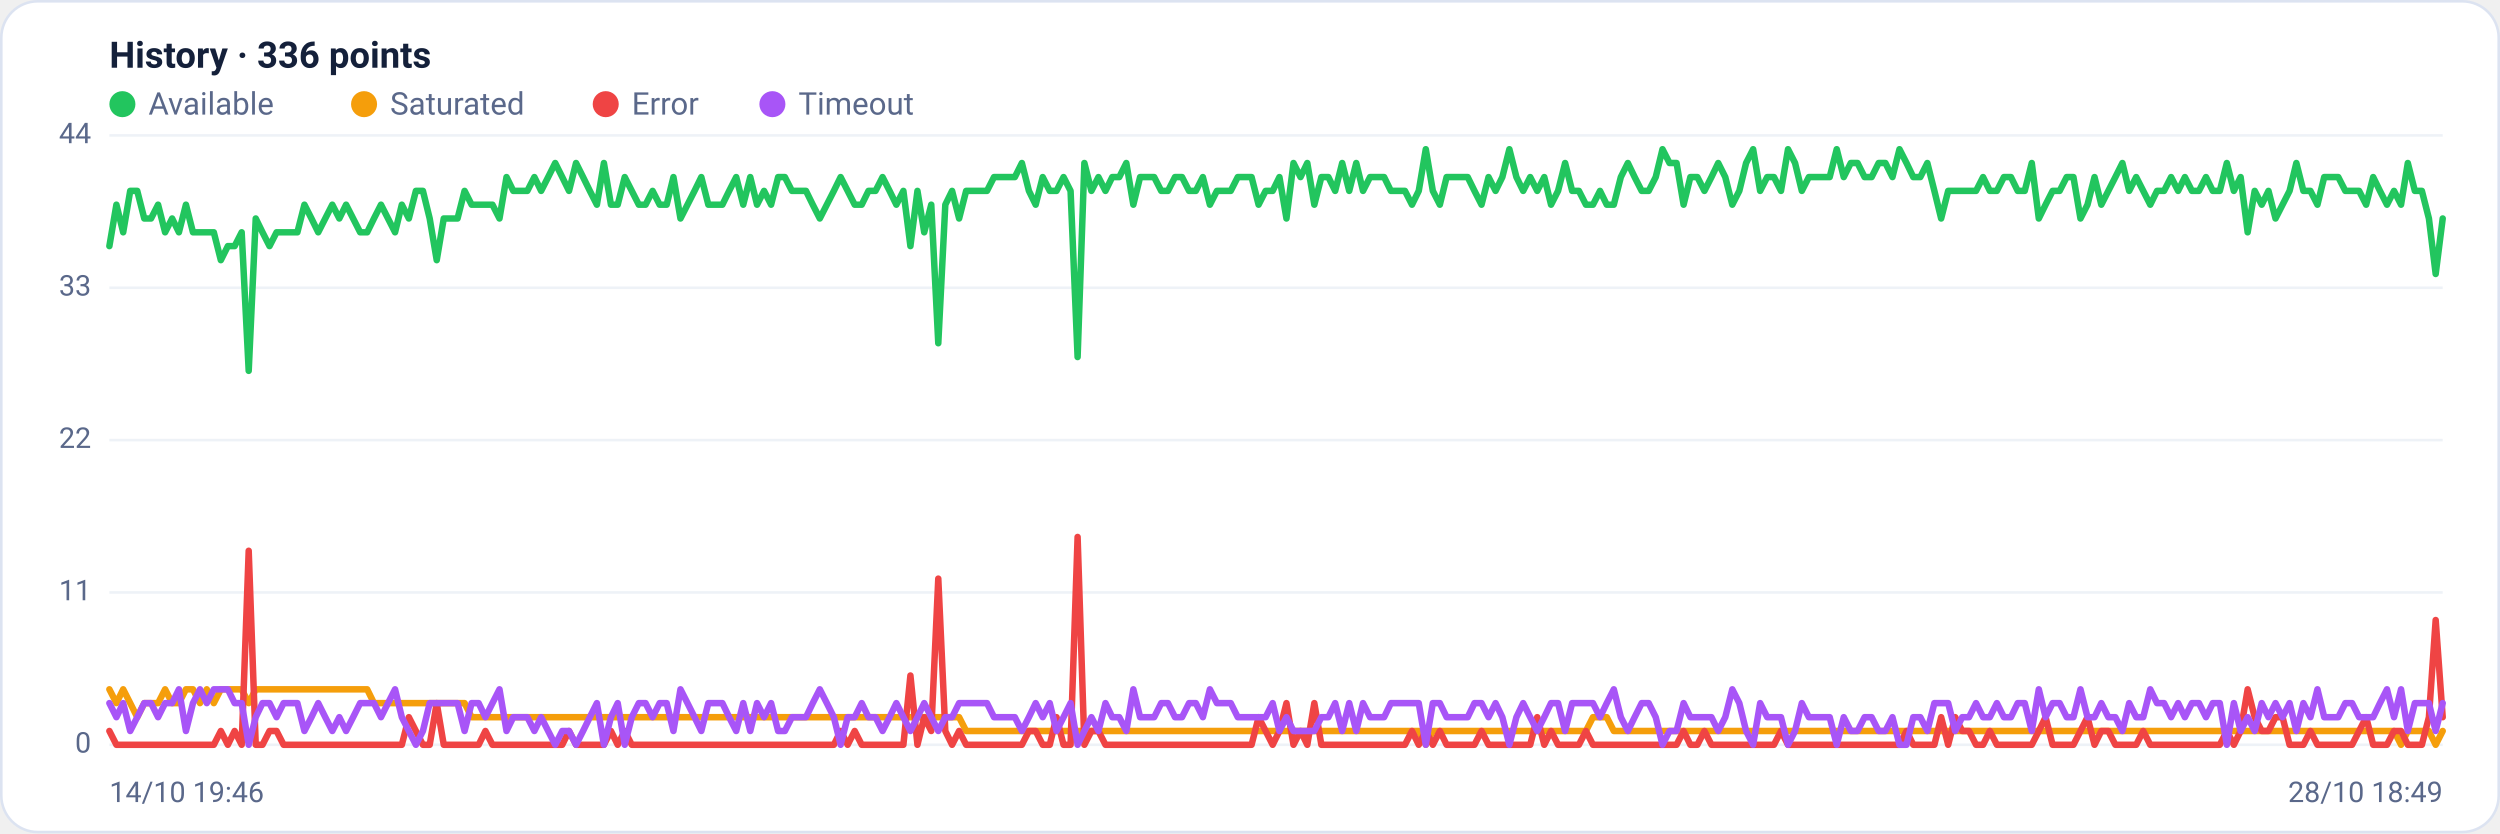
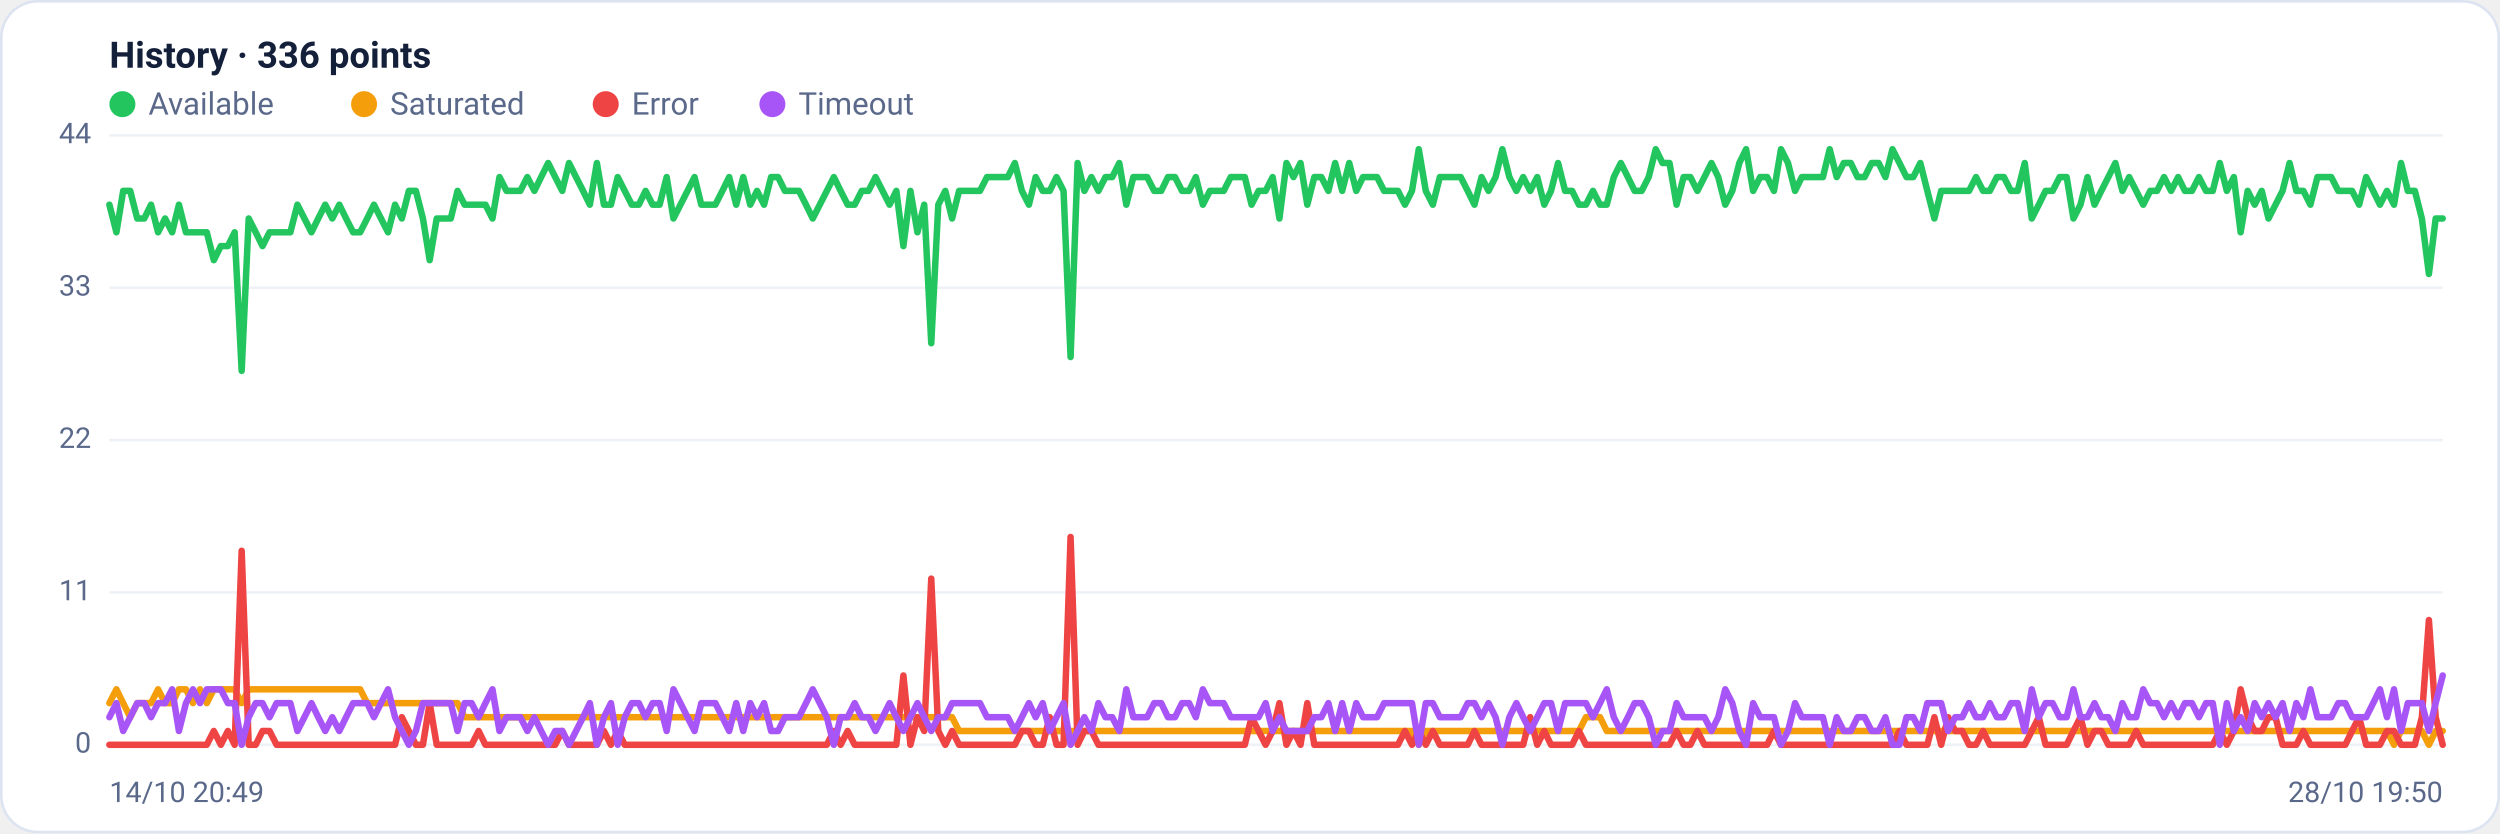
<svg xmlns="http://www.w3.org/2000/svg" viewBox="0 0 960 320" width="960" height="320" font-family="Segoe UI, system-ui, -apple-system, Roboto, Helvetica, Arial, sans-serif" role="img" aria-label="Availability history per region">
  <rect x="0.5" y="0.5" width="959" height="319" rx="14" fill="#ffffff" stroke="#dce3f1" />
  <text x="42" y="26" font-size="14" font-weight="600" fill="#14203a">History · 336 points</text>
  <circle cx="47" cy="40" r="5" fill="#22c55e" />
  <text x="57" y="44" font-size="12" fill="#5a688a">Available</text>
  <circle cx="139.8" cy="40" r="5" fill="#f59e0b" />
  <text x="149.8" y="44" font-size="12" fill="#5a688a">Saturated</text>
  <circle cx="232.6" cy="40" r="5" fill="#ef4444" />
  <text x="242.6" y="44" font-size="12" fill="#5a688a">Error</text>
  <circle cx="296.6" cy="40" r="5" fill="#a855f7" />
  <text x="306.6" y="44" font-size="12" fill="#5a688a">Timeout</text>
  <line x1="42" y1="286.0" x2="938" y2="286.0" stroke="#eef2f7" stroke-width="1" />
  <text x="35" y="289.0" text-anchor="end" font-size="11" fill="#5a688a">0</text>
  <line x1="42" y1="227.5" x2="938" y2="227.5" stroke="#eef2f7" stroke-width="1" />
  <text x="35" y="230.5" text-anchor="end" font-size="11" fill="#5a688a">11</text>
  <line x1="42" y1="169.0" x2="938" y2="169.0" stroke="#eef2f7" stroke-width="1" />
  <text x="35" y="172.0" text-anchor="end" font-size="11" fill="#5a688a">22</text>
  <line x1="42" y1="110.5" x2="938" y2="110.5" stroke="#eef2f7" stroke-width="1" />
  <text x="35" y="113.5" text-anchor="end" font-size="11" fill="#5a688a">33</text>
  <line x1="42" y1="52.0" x2="938" y2="52.0" stroke="#eef2f7" stroke-width="1" />
  <text x="35" y="55.0" text-anchor="end" font-size="11" fill="#5a688a">44</text>
-   <polyline fill="none" stroke="#22c55e" stroke-width="2.5" stroke-linejoin="round" stroke-linecap="round" points="42.0,94.5 44.7,78.6 47.3,89.2 50.0,73.3 52.7,73.3 55.4,83.9 58.0,83.9 60.7,78.6 63.4,89.2 66.1,83.9 68.7,89.2 71.4,78.6 74.1,89.2 76.8,89.2 79.4,89.2 82.1,89.2 84.8,99.9 87.5,94.5 90.1,94.5 92.8,89.2 95.5,142.4 98.2,83.9 100.8,89.2 103.5,94.5 106.2,89.2 108.9,89.2 111.5,89.2 114.2,89.2 116.9,78.6 119.6,83.9 122.2,89.2 124.9,83.9 127.6,78.6 130.3,83.9 132.9,78.6 135.6,83.9 138.3,89.2 141.0,89.2 143.6,83.9 146.3,78.6 149.0,83.9 151.7,89.2 154.3,78.6 157.0,83.9 159.7,73.3 162.4,73.3 165.0,83.9 167.7,99.9 170.4,83.9 173.1,83.9 175.7,83.9 178.4,73.3 181.1,78.6 183.8,78.6 186.4,78.6 189.1,78.6 191.8,83.9 194.5,68.0 197.1,73.3 199.8,73.3 202.5,73.3 205.2,68.0 207.8,73.3 210.5,68.0 213.2,62.6 215.9,68.0 218.5,73.3 221.2,62.6 223.9,68.0 226.5,73.3 229.2,78.6 231.9,62.6 234.6,78.6 237.2,78.6 239.9,68.0 242.6,73.3 245.3,78.6 247.9,78.6 250.6,73.3 253.3,78.6 256.0,78.6 258.6,68.0 261.3,83.9 264.0,78.6 266.7,73.3 269.3,68.0 272.0,78.6 274.7,78.6 277.4,78.6 280.0,73.3 282.7,68.0 285.4,78.6 288.1,68.0 290.7,78.6 293.4,73.3 296.1,78.6 298.8,68.0 301.4,68.0 304.1,73.3 306.8,73.3 309.5,73.3 312.1,78.6 314.8,83.9 317.5,78.6 320.2,73.3 322.8,68.0 325.5,73.3 328.2,78.6 330.9,78.6 333.5,73.3 336.2,73.3 338.9,68.0 341.6,73.3 344.2,78.6 346.9,73.3 349.6,94.5 352.3,73.3 354.9,89.2 357.6,78.6 360.3,131.8 363.0,78.6 365.6,73.3 368.3,83.9 371.0,73.3 373.7,73.3 376.3,73.3 379.0,73.3 381.7,68.0 384.4,68.0 387.0,68.0 389.7,68.0 392.4,62.6 395.1,73.3 397.7,78.6 400.4,68.0 403.1,73.3 405.7,73.3 408.4,68.0 411.1,73.3 413.8,137.1 416.4,62.6 419.1,73.3 421.8,68.0 424.5,73.3 427.1,68.0 429.8,68.0 432.5,62.6 435.2,78.6 437.8,68.0 440.5,68.0 443.2,68.0 445.9,73.3 448.5,73.3 451.2,68.0 453.9,68.0 456.6,73.3 459.2,73.3 461.9,68.0 464.6,78.6 467.3,73.3 469.9,73.3 472.6,73.3 475.3,68.0 478.0,68.0 480.6,68.0 483.3,78.6 486.0,73.3 488.7,73.3 491.3,68.0 494.0,83.9 496.7,62.6 499.4,68.0 502.0,62.6 504.7,78.6 507.4,68.0 510.1,68.0 512.7,73.3 515.4,62.6 518.1,73.3 520.8,62.6 523.4,73.3 526.1,68.0 528.8,68.0 531.5,68.0 534.1,73.3 536.8,73.3 539.5,73.3 542.2,78.6 544.8,73.3 547.5,57.3 550.2,73.3 552.9,78.6 555.5,68.0 558.2,68.0 560.9,68.0 563.6,68.0 566.2,73.3 568.9,78.6 571.6,68.0 574.3,73.3 576.9,68.0 579.6,57.3 582.3,68.0 584.9,73.3 587.6,68.0 590.3,73.3 593.0,68.0 595.6,78.6 598.3,73.3 601.0,62.6 603.7,73.3 606.3,73.3 609.0,78.6 611.7,78.6 614.4,73.3 617.0,78.6 619.7,78.6 622.4,68.0 625.1,62.6 627.7,68.0 630.4,73.3 633.1,73.3 635.8,68.0 638.4,57.3 641.1,62.6 643.8,62.6 646.5,78.6 649.1,68.0 651.8,68.0 654.5,73.3 657.2,68.0 659.8,62.6 662.5,68.0 665.2,78.6 667.9,73.3 670.5,62.6 673.2,57.3 675.9,73.3 678.6,68.0 681.2,68.0 683.9,73.3 686.6,57.3 689.3,62.6 691.9,73.3 694.6,68.0 697.3,68.0 700.0,68.0 702.6,68.0 705.3,57.3 708.0,68.0 710.7,62.6 713.3,62.6 716.0,68.0 718.7,68.0 721.4,62.6 724.0,62.6 726.7,68.0 729.4,57.3 732.1,62.6 734.7,68.0 737.4,68.0 740.1,62.6 742.8,73.3 745.4,83.9 748.1,73.3 750.8,73.3 753.5,73.3 756.1,73.3 758.8,73.3 761.5,68.0 764.1,73.3 766.8,73.3 769.5,68.0 772.2,68.0 774.8,73.3 777.5,73.3 780.2,62.6 782.9,83.9 785.5,78.6 788.2,73.3 790.9,73.3 793.6,68.0 796.2,68.0 798.9,83.9 801.6,78.6 804.3,68.0 806.9,78.6 809.6,73.3 812.3,68.0 815.0,62.6 817.6,73.3 820.3,68.0 823.0,73.3 825.7,78.6 828.3,73.3 831.0,73.3 833.7,68.0 836.4,73.3 839.0,68.0 841.7,73.3 844.4,73.3 847.1,68.0 849.7,73.3 852.4,73.3 855.1,62.6 857.8,73.3 860.4,68.0 863.1,89.2 865.8,73.3 868.5,78.6 871.1,73.3 873.8,83.9 876.5,78.6 879.2,73.3 881.8,62.6 884.5,73.3 887.2,73.3 889.9,78.6 892.5,68.0 895.2,68.0 897.9,68.0 900.6,73.3 903.2,73.3 905.9,73.3 908.6,78.6 911.3,68.0 913.9,73.3 916.6,78.6 919.3,73.3 922.0,78.6 924.6,62.6 927.3,73.3 930.0,73.3 932.7,83.9 935.3,105.2 938.0,83.9" />
-   <polyline fill="none" stroke="#f59e0b" stroke-width="2.5" stroke-linejoin="round" stroke-linecap="round" points="42.0,264.7 44.7,270.0 47.3,264.7 50.0,270.0 52.7,275.4 55.4,270.0 58.0,270.0 60.7,270.0 63.4,264.7 66.1,270.0 68.7,270.0 71.4,264.7 74.1,264.7 76.8,270.0 79.4,264.7 82.1,270.0 84.8,264.7 87.5,264.7 90.1,264.7 92.8,264.7 95.5,270.0 98.2,264.7 100.8,264.7 103.5,264.7 106.2,264.7 108.9,264.7 111.5,264.7 114.2,264.7 116.9,264.7 119.6,264.7 122.2,264.7 124.9,264.7 127.6,264.7 130.3,264.7 132.9,264.7 135.6,264.7 138.3,264.7 141.0,264.7 143.6,270.0 146.3,270.0 149.0,270.0 151.7,270.0 154.3,270.0 157.0,270.0 159.7,270.0 162.4,270.0 165.0,270.0 167.7,270.0 170.4,270.0 173.1,270.0 175.7,270.0 178.4,270.0 181.1,275.4 183.8,275.4 186.4,275.4 189.1,275.4 191.8,275.4 194.5,275.4 197.1,275.4 199.8,275.4 202.5,275.4 205.2,275.4 207.8,275.4 210.5,275.4 213.2,275.4 215.9,275.4 218.5,275.4 221.2,275.4 223.9,275.4 226.5,275.4 229.2,275.4 231.9,275.4 234.6,275.4 237.2,275.4 239.9,275.4 242.6,275.4 245.3,275.4 247.9,275.4 250.6,275.4 253.3,275.4 256.0,275.4 258.6,275.4 261.3,275.4 264.0,275.4 266.7,275.4 269.3,275.4 272.0,275.4 274.7,275.4 277.4,275.4 280.0,275.4 282.7,275.4 285.4,275.4 288.1,275.4 290.7,275.4 293.4,275.4 296.1,275.4 298.8,275.4 301.4,275.4 304.1,275.4 306.8,275.4 309.5,275.4 312.1,275.4 314.8,275.4 317.5,275.4 320.2,275.4 322.8,275.4 325.5,275.4 328.2,275.4 330.9,275.4 333.5,275.4 336.2,275.4 338.9,275.4 341.6,275.4 344.2,275.4 346.9,275.4 349.6,275.4 352.3,275.4 354.9,275.4 357.6,275.4 360.3,275.4 363.0,275.4 365.6,275.4 368.3,275.4 371.0,280.7 373.7,280.7 376.3,280.7 379.0,280.7 381.7,280.7 384.4,280.7 387.0,280.7 389.7,280.7 392.4,280.7 395.1,280.7 397.7,280.7 400.4,280.7 403.1,280.7 405.7,280.7 408.4,280.7 411.1,280.7 413.8,280.7 416.4,280.7 419.1,280.7 421.8,280.7 424.5,280.7 427.1,280.7 429.8,280.7 432.5,280.7 435.2,280.7 437.8,280.7 440.5,280.7 443.2,280.7 445.9,280.7 448.5,280.7 451.2,280.7 453.9,280.7 456.6,280.7 459.2,280.7 461.9,280.7 464.6,280.7 467.3,280.7 469.9,280.7 472.6,280.7 475.3,280.7 478.0,280.7 480.6,280.7 483.3,280.7 486.0,280.7 488.7,280.7 491.3,280.7 494.0,280.7 496.7,280.7 499.4,280.7 502.0,280.7 504.7,280.7 507.4,280.7 510.1,280.7 512.7,280.7 515.4,280.7 518.1,280.7 520.8,280.7 523.4,280.7 526.1,280.7 528.8,280.7 531.5,280.7 534.1,280.7 536.8,280.7 539.5,280.7 542.2,280.7 544.8,280.7 547.5,286.0 550.2,280.7 552.9,280.7 555.5,280.7 558.2,280.7 560.9,280.7 563.6,280.7 566.2,280.7 568.9,280.7 571.6,280.7 574.3,280.7 576.9,280.7 579.6,280.7 582.3,280.7 584.9,280.7 587.6,280.7 590.3,280.7 593.0,280.7 595.6,280.7 598.3,280.7 601.0,280.7 603.7,280.7 606.3,280.7 609.0,280.7 611.7,275.4 614.4,275.4 617.0,275.4 619.7,280.7 622.4,280.7 625.1,280.7 627.7,280.7 630.4,280.7 633.1,280.7 635.8,280.7 638.4,280.7 641.1,280.7 643.8,280.7 646.5,280.7 649.1,280.7 651.8,280.7 654.5,280.7 657.2,280.7 659.8,280.7 662.5,280.7 665.2,280.7 667.9,280.7 670.5,280.7 673.2,280.7 675.9,280.7 678.6,280.7 681.2,280.7 683.9,280.7 686.6,280.7 689.3,280.7 691.9,280.7 694.6,280.7 697.3,280.7 700.0,280.7 702.6,280.7 705.3,280.7 708.0,280.7 710.7,280.7 713.3,280.7 716.0,280.7 718.7,280.7 721.4,280.7 724.0,280.7 726.7,280.7 729.4,280.7 732.1,280.7 734.7,280.7 737.4,280.7 740.1,280.7 742.8,280.7 745.4,280.7 748.1,280.7 750.8,280.7 753.5,280.7 756.1,280.7 758.8,280.7 761.5,280.7 764.1,280.7 766.8,280.7 769.5,280.7 772.2,280.7 774.8,280.7 777.5,280.7 780.2,280.7 782.9,280.7 785.5,280.7 788.2,280.7 790.9,280.7 793.6,280.7 796.2,280.7 798.9,280.7 801.6,280.7 804.3,280.7 806.9,280.7 809.6,280.7 812.3,280.7 815.0,280.7 817.6,280.7 820.3,280.7 823.0,280.7 825.7,280.7 828.3,280.7 831.0,280.7 833.7,280.7 836.4,280.7 839.0,280.7 841.7,280.7 844.4,280.7 847.1,280.7 849.7,280.7 852.4,280.7 855.1,280.7 857.8,280.7 860.4,280.7 863.1,280.7 865.8,280.7 868.5,280.7 871.1,280.7 873.8,280.7 876.5,280.7 879.2,280.7 881.8,280.7 884.5,280.7 887.2,280.7 889.9,280.7 892.5,280.7 895.2,280.7 897.9,280.7 900.6,280.7 903.2,280.7 905.9,280.7 908.6,280.7 911.3,280.7 913.9,280.7 916.6,280.7 919.3,280.7 922.0,286.0 924.6,280.7 927.3,280.7 930.0,280.7 932.7,280.7 935.3,286.0 938.0,280.7" />
-   <polyline fill="none" stroke="#ef4444" stroke-width="2.5" stroke-linejoin="round" stroke-linecap="round" points="42.0,280.7 44.7,286.0 47.3,286.0 50.0,286.0 52.7,286.0 55.4,286.0 58.0,286.0 60.7,286.0 63.4,286.0 66.1,286.0 68.7,286.0 71.4,286.0 74.1,286.0 76.8,286.0 79.4,286.0 82.1,286.0 84.8,280.7 87.5,286.0 90.1,280.7 92.8,286.0 95.5,211.5 98.2,286.0 100.8,286.0 103.5,280.7 106.2,280.7 108.9,286.0 111.5,286.0 114.2,286.0 116.9,286.0 119.6,286.0 122.2,286.0 124.9,286.0 127.6,286.0 130.3,286.0 132.9,286.0 135.6,286.0 138.3,286.0 141.0,286.0 143.6,286.0 146.3,286.0 149.0,286.0 151.7,286.0 154.3,286.0 157.0,275.4 159.7,280.7 162.4,286.0 165.0,286.0 167.7,270.0 170.4,286.0 173.1,286.0 175.7,286.0 178.4,286.0 181.1,286.0 183.8,286.0 186.4,280.7 189.1,286.0 191.8,286.0 194.5,286.0 197.1,286.0 199.8,286.0 202.5,286.0 205.2,286.0 207.8,286.0 210.5,286.0 213.2,286.0 215.9,286.0 218.5,280.7 221.2,286.0 223.9,286.0 226.5,286.0 229.2,286.0 231.9,286.0 234.6,280.7 237.2,286.0 239.9,280.7 242.6,286.0 245.3,286.0 247.9,286.0 250.6,286.0 253.3,286.0 256.0,286.0 258.6,286.0 261.3,286.0 264.0,286.0 266.7,286.0 269.3,286.0 272.0,286.0 274.7,286.0 277.4,286.0 280.0,286.0 282.7,286.0 285.4,286.0 288.1,286.0 290.7,286.0 293.4,286.0 296.1,286.0 298.8,286.0 301.4,286.0 304.1,286.0 306.8,286.0 309.5,286.0 312.1,286.0 314.8,286.0 317.5,286.0 320.2,286.0 322.8,280.7 325.5,286.0 328.2,280.7 330.9,286.0 333.5,286.0 336.2,286.0 338.9,286.0 341.6,286.0 344.2,286.0 346.9,286.0 349.6,259.4 352.3,286.0 354.9,275.4 357.6,280.7 360.3,222.2 363.0,280.7 365.6,286.0 368.3,280.7 371.0,286.0 373.7,286.0 376.3,286.0 379.0,286.0 381.7,286.0 384.4,286.0 387.0,286.0 389.7,286.0 392.4,286.0 395.1,280.7 397.7,280.7 400.4,286.0 403.1,286.0 405.7,275.4 408.4,286.0 411.1,286.0 413.8,206.2 416.4,286.0 419.1,280.7 421.8,280.7 424.5,286.0 427.1,286.0 429.8,286.0 432.5,286.0 435.2,286.0 437.8,286.0 440.5,286.0 443.2,286.0 445.9,286.0 448.5,286.0 451.2,286.0 453.9,286.0 456.6,286.0 459.2,286.0 461.9,286.0 464.6,286.0 467.3,286.0 469.9,286.0 472.6,286.0 475.3,286.0 478.0,286.0 480.6,286.0 483.3,275.4 486.0,280.7 488.7,286.0 491.3,280.7 494.0,270.0 496.7,286.0 499.4,280.7 502.0,286.0 504.7,270.0 507.4,286.0 510.1,286.0 512.7,286.0 515.4,286.0 518.1,286.0 520.8,286.0 523.4,286.0 526.1,286.0 528.8,286.0 531.5,286.0 534.1,286.0 536.8,286.0 539.5,286.0 542.2,280.7 544.8,286.0 547.5,280.7 550.2,286.0 552.9,280.7 555.5,286.0 558.2,286.0 560.9,286.0 563.6,286.0 566.2,286.0 568.9,280.7 571.6,286.0 574.3,286.0 576.9,286.0 579.6,286.0 582.3,286.0 584.9,286.0 587.6,286.0 590.3,275.4 593.0,286.0 595.6,280.7 598.3,286.0 601.0,286.0 603.7,286.0 606.3,286.0 609.0,280.7 611.7,286.0 614.4,286.0 617.0,286.0 619.7,286.0 622.4,286.0 625.1,286.0 627.7,286.0 630.4,286.0 633.1,286.0 635.8,286.0 638.4,286.0 641.1,286.0 643.8,286.0 646.5,280.7 649.1,286.0 651.8,286.0 654.5,280.7 657.2,286.0 659.8,286.0 662.5,286.0 665.2,286.0 667.9,286.0 670.5,286.0 673.2,286.0 675.9,286.0 678.6,286.0 681.2,286.0 683.9,280.7 686.6,286.0 689.3,286.0 691.9,286.0 694.6,286.0 697.3,286.0 700.0,286.0 702.6,286.0 705.3,286.0 708.0,286.0 710.7,286.0 713.3,286.0 716.0,286.0 718.7,286.0 721.4,286.0 724.0,286.0 726.7,286.0 729.4,286.0 732.1,280.7 734.7,286.0 737.4,286.0 740.1,286.0 742.8,286.0 745.4,275.4 748.1,286.0 750.8,275.4 753.5,280.7 756.1,280.7 758.8,286.0 761.5,286.0 764.1,280.7 766.8,286.0 769.5,286.0 772.2,286.0 774.8,286.0 777.5,286.0 780.2,286.0 782.9,280.7 785.5,275.4 788.2,286.0 790.9,286.0 793.6,286.0 796.2,286.0 798.9,280.7 801.6,275.4 804.3,286.0 806.9,280.7 809.6,280.7 812.3,286.0 815.0,286.0 817.6,286.0 820.3,286.0 823.0,280.7 825.7,286.0 828.3,286.0 831.0,286.0 833.7,286.0 836.4,286.0 839.0,286.0 841.7,286.0 844.4,286.0 847.1,286.0 849.7,286.0 852.4,286.0 855.1,280.7 857.8,286.0 860.4,280.7 863.1,264.7 865.8,275.4 868.5,280.7 871.1,280.7 873.8,275.4 876.5,275.4 879.2,286.0 881.8,286.0 884.5,286.0 887.2,280.7 889.9,286.0 892.5,286.0 895.2,286.0 897.9,286.0 900.6,286.0 903.2,286.0 905.9,280.7 908.6,275.4 911.3,286.0 913.9,286.0 916.6,286.0 919.3,280.7 922.0,280.7 924.6,286.0 927.3,286.0 930.0,286.0 932.7,275.4 935.3,238.1 938.0,275.4" />
-   <polyline fill="none" stroke="#a855f7" stroke-width="2.5" stroke-linejoin="round" stroke-linecap="round" points="42.0,270.0 44.7,275.4 47.3,270.0 50.0,280.7 52.7,275.4 55.4,270.0 58.0,270.0 60.7,275.4 63.4,270.0 66.1,270.0 68.7,264.7 71.4,280.7 74.1,270.0 76.8,264.7 79.4,270.0 82.1,264.7 84.8,264.7 87.5,264.7 90.1,270.0 92.8,270.0 95.5,286.0 98.2,275.4 100.8,270.0 103.5,270.0 106.2,275.4 108.9,270.0 111.5,270.0 114.2,270.0 116.9,280.7 119.6,275.4 122.2,270.0 124.9,275.4 127.6,280.7 130.3,275.4 132.9,280.7 135.6,275.4 138.3,270.0 141.0,270.0 143.6,270.0 146.3,275.4 149.0,270.0 151.7,264.7 154.3,275.4 157.0,280.7 159.7,286.0 162.4,280.7 165.0,270.0 167.7,270.0 170.4,270.0 173.1,270.0 175.7,270.0 178.4,280.7 181.1,270.0 183.8,270.0 186.4,275.4 189.1,270.0 191.8,264.7 194.5,280.7 197.1,275.4 199.8,275.4 202.5,275.4 205.2,280.7 207.8,275.4 210.5,280.7 213.2,286.0 215.9,280.7 218.5,280.7 221.2,286.0 223.9,280.7 226.5,275.4 229.2,270.0 231.9,286.0 234.6,275.4 237.2,270.0 239.9,286.0 242.6,275.4 245.3,270.0 247.9,270.0 250.6,275.4 253.3,270.0 256.0,270.0 258.6,280.7 261.3,264.7 264.0,270.0 266.7,275.4 269.3,280.7 272.0,270.0 274.7,270.0 277.4,270.0 280.0,275.4 282.7,280.7 285.4,270.0 288.1,280.7 290.7,270.0 293.4,275.4 296.1,270.0 298.8,280.7 301.4,280.7 304.1,275.4 306.8,275.4 309.5,275.4 312.1,270.0 314.8,264.7 317.5,270.0 320.2,275.4 322.8,286.0 325.5,275.4 328.2,275.4 330.9,270.0 333.5,275.4 336.2,275.4 338.9,280.7 341.6,275.4 344.2,270.0 346.9,275.4 349.6,280.7 352.3,275.4 354.9,270.0 357.6,275.4 360.3,280.7 363.0,275.4 365.6,275.4 368.3,270.0 371.0,270.0 373.7,270.0 376.3,270.0 379.0,270.0 381.7,275.4 384.4,275.4 387.0,275.4 389.7,275.4 392.4,280.7 395.1,275.4 397.7,270.0 400.4,275.4 403.1,270.0 405.7,280.7 408.4,275.4 411.1,270.0 413.8,286.0 416.4,280.7 419.1,275.4 421.8,280.7 424.5,270.0 427.1,275.4 429.8,275.4 432.5,280.7 435.2,264.7 437.8,275.4 440.5,275.4 443.2,275.4 445.9,270.0 448.5,270.0 451.2,275.4 453.9,275.4 456.6,270.0 459.2,270.0 461.9,275.4 464.6,264.7 467.3,270.0 469.9,270.0 472.6,270.0 475.3,275.4 478.0,275.4 480.6,275.4 483.3,275.4 486.0,275.4 488.7,270.0 491.3,280.7 494.0,275.4 496.7,280.7 499.4,280.7 502.0,280.7 504.7,280.7 507.4,275.4 510.1,275.4 512.7,270.0 515.4,280.7 518.1,270.0 520.8,280.7 523.4,270.0 526.1,275.4 528.8,275.4 531.5,275.4 534.1,270.0 536.8,270.0 539.5,270.0 542.2,270.0 544.8,270.0 547.5,286.0 550.2,270.0 552.9,270.0 555.5,275.4 558.2,275.4 560.9,275.4 563.6,275.4 566.2,270.0 568.9,270.0 571.6,275.4 574.3,270.0 576.9,275.4 579.6,286.0 582.3,275.4 584.9,270.0 587.6,275.4 590.3,280.7 593.0,275.4 595.6,270.0 598.3,270.0 601.0,280.7 603.7,270.0 606.3,270.0 609.0,270.0 611.7,270.0 614.4,275.4 617.0,270.0 619.7,264.7 622.4,275.4 625.1,280.7 627.7,275.4 630.4,270.0 633.1,270.0 635.8,275.4 638.4,286.0 641.1,280.7 643.8,280.7 646.5,270.0 649.1,275.4 651.8,275.4 654.5,275.4 657.2,275.4 659.8,280.7 662.5,275.4 665.2,264.7 667.9,270.0 670.5,280.7 673.2,286.0 675.9,270.0 678.6,275.4 681.2,275.4 683.9,275.4 686.6,286.0 689.3,280.7 691.9,270.0 694.6,275.4 697.3,275.4 700.0,275.4 702.6,275.4 705.3,286.0 708.0,275.4 710.7,280.7 713.3,280.7 716.0,275.4 718.7,275.4 721.4,280.7 724.0,280.7 726.7,275.4 729.4,286.0 732.1,286.0 734.7,275.4 737.4,275.4 740.1,280.7 742.8,270.0 745.4,270.0 748.1,270.0 750.8,280.7 753.5,275.4 756.1,275.4 758.8,270.0 761.5,275.4 764.1,275.4 766.8,270.0 769.5,275.4 772.2,275.4 774.8,270.0 777.5,270.0 780.2,280.7 782.9,264.7 785.5,275.4 788.2,270.0 790.9,270.0 793.6,275.4 796.2,275.4 798.9,264.7 801.6,275.4 804.3,275.4 806.9,270.0 809.6,275.4 812.3,275.4 815.0,280.7 817.6,270.0 820.3,275.4 823.0,275.4 825.7,264.7 828.3,270.0 831.0,270.0 833.7,275.4 836.4,270.0 839.0,275.4 841.7,270.0 844.4,270.0 847.1,275.4 849.7,270.0 852.4,270.0 855.1,286.0 857.8,270.0 860.4,280.7 863.1,275.4 865.8,280.7 868.5,270.0 871.1,275.4 873.8,270.0 876.5,275.4 879.2,270.0 881.8,280.7 884.5,270.0 887.2,275.4 889.9,264.7 892.5,275.4 895.2,275.4 897.9,275.4 900.6,270.0 903.2,270.0 905.9,275.4 908.6,275.4 911.3,275.4 913.9,270.0 916.6,264.7 919.3,275.4 922.0,264.7 924.6,280.7 927.3,270.0 930.0,270.0 932.7,270.0 935.3,280.7 938.0,270.0" />
-   <text x="42" y="308" font-size="11" fill="#5a688a">14/10 19:46</text>
-   <text x="938" y="308" text-anchor="end" font-size="11" fill="#5a688a">28/10 18:49</text>
+   <polyline fill="none" stroke="#22c55e" stroke-width="2.5" stroke-linejoin="round" stroke-linecap="round" points="42.0,78.6 44.7,89.2 47.3,73.3 50.0,73.3 52.7,83.9 55.4,83.9 58.0,78.6 60.7,89.2 63.4,83.9 66.1,89.2 68.7,78.6 71.4,89.2 74.1,89.2 76.8,89.2 79.4,89.2 82.1,99.9 84.8,94.5 87.5,94.5 90.1,89.2 92.8,142.4 95.5,83.9 98.2,89.2 100.8,94.5 103.5,89.2 106.2,89.2 108.9,89.2 111.5,89.2 114.2,78.6 116.9,83.9 119.6,89.2 122.2,83.9 124.9,78.6 127.6,83.9 130.3,78.6 132.9,83.9 135.6,89.2 138.3,89.2 141.0,83.9 143.6,78.6 146.3,83.9 149.0,89.2 151.7,78.6 154.3,83.9 157.0,73.3 159.7,73.3 162.4,83.9 165.0,99.9 167.7,83.9 170.4,83.9 173.1,83.9 175.7,73.3 178.4,78.6 181.1,78.6 183.8,78.6 186.4,78.6 189.1,83.9 191.8,68.0 194.5,73.3 197.1,73.3 199.8,73.3 202.5,68.0 205.2,73.3 207.8,68.0 210.5,62.6 213.2,68.0 215.9,73.3 218.5,62.6 221.2,68.0 223.9,73.3 226.5,78.6 229.2,62.6 231.9,78.6 234.6,78.6 237.2,68.0 239.9,73.3 242.6,78.6 245.3,78.6 247.9,73.3 250.6,78.6 253.3,78.6 256.0,68.0 258.6,83.9 261.3,78.6 264.0,73.3 266.7,68.0 269.3,78.6 272.0,78.6 274.7,78.6 277.4,73.3 280.0,68.0 282.7,78.6 285.4,68.0 288.1,78.6 290.7,73.3 293.4,78.6 296.1,68.0 298.8,68.0 301.4,73.3 304.1,73.3 306.8,73.3 309.5,78.6 312.1,83.9 314.8,78.6 317.5,73.3 320.2,68.0 322.8,73.3 325.5,78.6 328.2,78.6 330.9,73.3 333.5,73.3 336.2,68.0 338.9,73.3 341.6,78.6 344.2,73.3 346.9,94.5 349.6,73.3 352.3,89.2 354.9,78.6 357.6,131.8 360.3,78.6 363.0,73.3 365.6,83.9 368.3,73.3 371.0,73.3 373.7,73.3 376.3,73.3 379.0,68.0 381.7,68.0 384.4,68.0 387.0,68.0 389.7,62.6 392.4,73.3 395.1,78.6 397.7,68.0 400.4,73.3 403.1,73.3 405.7,68.0 408.4,73.3 411.1,137.1 413.8,62.6 416.4,73.3 419.1,68.0 421.8,73.3 424.5,68.0 427.1,68.0 429.8,62.6 432.5,78.6 435.2,68.0 437.8,68.0 440.5,68.0 443.2,73.3 445.9,73.3 448.5,68.0 451.2,68.0 453.9,73.3 456.6,73.3 459.2,68.0 461.9,78.6 464.6,73.3 467.3,73.3 469.9,73.3 472.6,68.0 475.3,68.0 478.0,68.0 480.6,78.6 483.3,73.3 486.0,73.3 488.7,68.0 491.3,83.9 494.0,62.6 496.7,68.0 499.4,62.6 502.0,78.6 504.7,68.0 507.4,68.0 510.1,73.3 512.7,62.6 515.4,73.3 518.1,62.6 520.8,73.3 523.4,68.0 526.1,68.0 528.8,68.0 531.5,73.3 534.1,73.3 536.8,73.3 539.5,78.6 542.2,73.3 544.8,57.3 547.5,73.3 550.2,78.6 552.9,68.0 555.5,68.0 558.2,68.0 560.9,68.0 563.6,73.3 566.2,78.6 568.9,68.0 571.6,73.3 574.3,68.0 576.9,57.3 579.6,68.0 582.3,73.3 584.9,68.0 587.6,73.3 590.3,68.0 593.0,78.6 595.6,73.3 598.3,62.6 601.0,73.3 603.7,73.3 606.3,78.6 609.0,78.6 611.7,73.3 614.4,78.6 617.0,78.6 619.7,68.0 622.4,62.6 625.1,68.0 627.7,73.3 630.4,73.3 633.1,68.0 635.8,57.3 638.4,62.6 641.1,62.6 643.8,78.6 646.5,68.0 649.1,68.0 651.8,73.3 654.5,68.0 657.2,62.6 659.8,68.0 662.5,78.6 665.2,73.3 667.9,62.6 670.5,57.3 673.2,73.3 675.9,68.0 678.6,68.0 681.2,73.3 683.9,57.3 686.6,62.6 689.3,73.3 691.9,68.0 694.6,68.0 697.3,68.0 700.0,68.0 702.6,57.3 705.3,68.0 708.0,62.6 710.7,62.6 713.3,68.0 716.0,68.0 718.7,62.6 721.4,62.6 724.0,68.0 726.7,57.3 729.4,62.6 732.1,68.0 734.7,68.0 737.4,62.6 740.1,73.3 742.8,83.9 745.4,73.3 748.1,73.3 750.8,73.3 753.5,73.3 756.1,73.3 758.8,68.0 761.5,73.3 764.1,73.3 766.8,68.0 769.5,68.0 772.2,73.3 774.8,73.3 777.5,62.6 780.2,83.9 782.9,78.6 785.5,73.3 788.2,73.3 790.9,68.0 793.6,68.0 796.2,83.9 798.9,78.6 801.6,68.0 804.3,78.6 806.9,73.3 809.6,68.0 812.3,62.6 815.0,73.3 817.6,68.0 820.3,73.3 823.0,78.6 825.7,73.3 828.3,73.3 831.0,68.0 833.7,73.3 836.4,68.0 839.0,73.3 841.7,73.3 844.4,68.0 847.1,73.3 849.7,73.3 852.4,62.6 855.1,73.3 857.8,68.0 860.4,89.2 863.1,73.3 865.8,78.6 868.5,73.3 871.1,83.9 873.8,78.6 876.5,73.3 879.2,62.6 881.8,73.3 884.5,73.3 887.2,78.6 889.9,68.0 892.5,68.0 895.2,68.0 897.9,73.3 900.6,73.3 903.2,73.3 905.9,78.6 908.6,68.0 911.3,73.3 913.9,78.6 916.6,73.3 919.3,78.6 922.0,62.6 924.6,73.3 927.3,73.3 930.0,83.9 932.7,105.2 935.3,83.9 938.0,83.9" />
+   <polyline fill="none" stroke="#f59e0b" stroke-width="2.5" stroke-linejoin="round" stroke-linecap="round" points="42.0,270.0 44.7,264.7 47.3,270.0 50.0,275.4 52.7,270.0 55.4,270.0 58.0,270.0 60.7,264.7 63.4,270.0 66.1,270.0 68.7,264.7 71.4,264.7 74.1,270.0 76.8,264.7 79.4,270.0 82.1,264.7 84.8,264.7 87.5,264.7 90.1,264.7 92.8,270.0 95.5,264.7 98.2,264.7 100.8,264.7 103.5,264.7 106.2,264.7 108.9,264.7 111.5,264.7 114.2,264.7 116.9,264.7 119.6,264.7 122.2,264.7 124.9,264.7 127.6,264.7 130.3,264.7 132.9,264.7 135.6,264.7 138.3,264.7 141.0,270.0 143.6,270.0 146.3,270.0 149.0,270.0 151.7,270.0 154.3,270.0 157.0,270.0 159.7,270.0 162.4,270.0 165.0,270.0 167.7,270.0 170.4,270.0 173.1,270.0 175.7,270.0 178.4,275.4 181.1,275.4 183.8,275.4 186.4,275.4 189.1,275.4 191.8,275.4 194.5,275.4 197.1,275.4 199.8,275.4 202.5,275.4 205.2,275.4 207.8,275.4 210.5,275.4 213.2,275.4 215.9,275.4 218.5,275.4 221.2,275.4 223.9,275.4 226.5,275.4 229.2,275.4 231.9,275.4 234.6,275.4 237.2,275.4 239.9,275.4 242.6,275.4 245.3,275.4 247.9,275.4 250.6,275.4 253.3,275.4 256.0,275.4 258.6,275.4 261.3,275.4 264.0,275.4 266.7,275.4 269.3,275.4 272.0,275.4 274.7,275.4 277.4,275.4 280.0,275.4 282.7,275.4 285.4,275.4 288.1,275.4 290.7,275.4 293.4,275.4 296.1,275.4 298.8,275.4 301.4,275.4 304.1,275.4 306.8,275.4 309.5,275.4 312.1,275.4 314.8,275.4 317.5,275.4 320.2,275.4 322.8,275.4 325.5,275.4 328.2,275.4 330.9,275.4 333.5,275.4 336.2,275.4 338.9,275.4 341.6,275.4 344.2,275.4 346.9,275.4 349.6,275.4 352.3,275.4 354.9,275.4 357.6,275.4 360.3,275.4 363.0,275.4 365.6,275.4 368.3,280.7 371.0,280.7 373.7,280.7 376.3,280.7 379.0,280.7 381.7,280.7 384.4,280.7 387.0,280.7 389.7,280.7 392.4,280.7 395.1,280.7 397.7,280.7 400.4,280.7 403.1,280.7 405.7,280.7 408.4,280.7 411.1,280.7 413.8,280.7 416.4,280.7 419.1,280.7 421.8,280.7 424.5,280.7 427.1,280.7 429.8,280.7 432.5,280.7 435.2,280.7 437.8,280.7 440.5,280.7 443.2,280.7 445.9,280.7 448.5,280.7 451.2,280.7 453.9,280.7 456.6,280.7 459.2,280.7 461.9,280.7 464.6,280.7 467.3,280.7 469.9,280.7 472.6,280.7 475.3,280.7 478.0,280.7 480.6,280.7 483.3,280.7 486.0,280.7 488.7,280.7 491.3,280.7 494.0,280.7 496.7,280.7 499.4,280.7 502.0,280.7 504.7,280.7 507.4,280.7 510.1,280.7 512.7,280.7 515.4,280.7 518.1,280.7 520.8,280.7 523.4,280.7 526.1,280.7 528.8,280.7 531.5,280.7 534.1,280.7 536.8,280.7 539.5,280.7 542.2,280.7 544.8,286.0 547.5,280.7 550.2,280.7 552.9,280.7 555.5,280.7 558.2,280.7 560.9,280.7 563.6,280.7 566.2,280.7 568.9,280.7 571.6,280.7 574.3,280.7 576.9,280.7 579.6,280.7 582.3,280.7 584.9,280.7 587.6,280.7 590.3,280.7 593.0,280.7 595.6,280.7 598.3,280.7 601.0,280.7 603.7,280.7 606.3,280.7 609.0,275.4 611.7,275.4 614.4,275.4 617.0,280.7 619.7,280.7 622.4,280.7 625.1,280.7 627.7,280.7 630.4,280.7 633.1,280.7 635.8,280.7 638.4,280.7 641.1,280.7 643.8,280.7 646.5,280.7 649.1,280.7 651.8,280.7 654.5,280.7 657.2,280.7 659.8,280.7 662.5,280.7 665.2,280.7 667.9,280.7 670.5,280.7 673.2,280.7 675.9,280.7 678.6,280.7 681.2,280.7 683.9,280.7 686.6,280.7 689.3,280.7 691.9,280.7 694.6,280.7 697.3,280.7 700.0,280.7 702.6,280.7 705.3,280.7 708.0,280.7 710.7,280.7 713.3,280.7 716.0,280.7 718.7,280.7 721.4,280.7 724.0,280.7 726.7,280.7 729.4,280.7 732.1,280.7 734.7,280.7 737.4,280.7 740.1,280.7 742.8,280.7 745.4,280.7 748.1,280.7 750.8,280.7 753.5,280.7 756.1,280.7 758.8,280.7 761.5,280.7 764.1,280.7 766.8,280.7 769.5,280.7 772.2,280.7 774.8,280.7 777.5,280.7 780.2,280.7 782.9,280.7 785.5,280.7 788.2,280.7 790.9,280.7 793.6,280.7 796.2,280.7 798.9,280.7 801.6,280.7 804.3,280.7 806.9,280.7 809.6,280.7 812.3,280.7 815.0,280.7 817.6,280.7 820.3,280.7 823.0,280.7 825.7,280.7 828.3,280.7 831.0,280.7 833.7,280.7 836.4,280.7 839.0,280.7 841.7,280.7 844.4,280.7 847.1,280.7 849.7,280.7 852.4,280.7 855.1,280.7 857.8,280.7 860.4,280.7 863.1,280.7 865.8,280.7 868.5,280.7 871.1,280.7 873.8,280.7 876.5,280.7 879.2,280.7 881.8,280.7 884.5,280.7 887.2,280.7 889.9,280.7 892.5,280.7 895.2,280.7 897.9,280.7 900.6,280.7 903.2,280.7 905.9,280.7 908.6,280.7 911.3,280.7 913.9,280.7 916.6,280.7 919.3,286.0 922.0,280.7 924.6,280.7 927.3,280.7 930.0,280.7 932.7,286.0 935.3,280.7 938.0,280.7" />
+   <polyline fill="none" stroke="#ef4444" stroke-width="2.5" stroke-linejoin="round" stroke-linecap="round" points="42.0,286.0 44.7,286.0 47.3,286.0 50.0,286.0 52.7,286.0 55.4,286.0 58.0,286.0 60.7,286.0 63.4,286.0 66.1,286.0 68.7,286.0 71.4,286.0 74.1,286.0 76.8,286.0 79.4,286.0 82.1,280.7 84.8,286.0 87.5,280.7 90.1,286.0 92.8,211.5 95.5,286.0 98.2,286.0 100.8,280.7 103.5,280.7 106.2,286.0 108.9,286.0 111.5,286.0 114.2,286.0 116.9,286.0 119.6,286.0 122.2,286.0 124.9,286.0 127.6,286.0 130.3,286.0 132.9,286.0 135.6,286.0 138.3,286.0 141.0,286.0 143.6,286.0 146.3,286.0 149.0,286.0 151.7,286.0 154.3,275.4 157.0,280.7 159.7,286.0 162.4,286.0 165.0,270.0 167.7,286.0 170.4,286.0 173.1,286.0 175.7,286.0 178.4,286.0 181.1,286.0 183.8,280.7 186.4,286.0 189.1,286.0 191.8,286.0 194.5,286.0 197.1,286.0 199.8,286.0 202.5,286.0 205.2,286.0 207.8,286.0 210.5,286.0 213.2,286.0 215.9,280.7 218.5,286.0 221.2,286.0 223.9,286.0 226.5,286.0 229.2,286.0 231.9,280.7 234.6,286.0 237.2,280.7 239.9,286.0 242.6,286.0 245.3,286.0 247.9,286.0 250.6,286.0 253.3,286.0 256.0,286.0 258.6,286.0 261.3,286.0 264.0,286.0 266.7,286.0 269.3,286.0 272.0,286.0 274.7,286.0 277.4,286.0 280.0,286.0 282.7,286.0 285.4,286.0 288.1,286.0 290.7,286.0 293.4,286.0 296.1,286.0 298.8,286.0 301.4,286.0 304.1,286.0 306.8,286.0 309.5,286.0 312.1,286.0 314.8,286.0 317.5,286.0 320.2,280.7 322.8,286.0 325.5,280.7 328.2,286.0 330.9,286.0 333.5,286.0 336.2,286.0 338.9,286.0 341.6,286.0 344.2,286.0 346.9,259.4 349.6,286.0 352.3,275.4 354.9,280.7 357.6,222.2 360.3,280.7 363.0,286.0 365.6,280.7 368.3,286.0 371.0,286.0 373.7,286.0 376.3,286.0 379.0,286.0 381.7,286.0 384.4,286.0 387.0,286.0 389.7,286.0 392.4,280.7 395.1,280.7 397.7,286.0 400.4,286.0 403.1,275.4 405.7,286.0 408.4,286.0 411.1,206.2 413.8,286.0 416.4,280.7 419.1,280.7 421.8,286.0 424.5,286.0 427.1,286.0 429.8,286.0 432.5,286.0 435.2,286.0 437.8,286.0 440.5,286.0 443.2,286.0 445.9,286.0 448.5,286.0 451.2,286.0 453.9,286.0 456.6,286.0 459.2,286.0 461.9,286.0 464.6,286.0 467.3,286.0 469.9,286.0 472.6,286.0 475.3,286.0 478.0,286.0 480.6,275.4 483.3,280.7 486.0,286.0 488.7,280.7 491.3,270.0 494.0,286.0 496.7,280.7 499.4,286.0 502.0,270.0 504.7,286.0 507.4,286.0 510.1,286.0 512.7,286.0 515.4,286.0 518.1,286.0 520.8,286.0 523.4,286.0 526.1,286.0 528.8,286.0 531.5,286.0 534.1,286.0 536.8,286.0 539.5,280.7 542.2,286.0 544.8,280.7 547.5,286.0 550.2,280.7 552.9,286.0 555.5,286.0 558.2,286.0 560.9,286.0 563.6,286.0 566.2,280.7 568.9,286.0 571.6,286.0 574.3,286.0 576.9,286.0 579.6,286.0 582.3,286.0 584.9,286.0 587.6,275.4 590.3,286.0 593.0,280.7 595.6,286.0 598.3,286.0 601.0,286.0 603.7,286.0 606.3,280.7 609.0,286.0 611.7,286.0 614.4,286.0 617.0,286.0 619.7,286.0 622.4,286.0 625.1,286.0 627.7,286.0 630.4,286.0 633.1,286.0 635.8,286.0 638.4,286.0 641.1,286.0 643.8,280.7 646.5,286.0 649.1,286.0 651.8,280.7 654.5,286.0 657.2,286.0 659.8,286.0 662.5,286.0 665.2,286.0 667.9,286.0 670.5,286.0 673.2,286.0 675.9,286.0 678.6,286.0 681.2,280.7 683.9,286.0 686.6,286.0 689.3,286.0 691.9,286.0 694.6,286.0 697.3,286.0 700.0,286.0 702.6,286.0 705.3,286.0 708.0,286.0 710.7,286.0 713.3,286.0 716.0,286.0 718.7,286.0 721.4,286.0 724.0,286.0 726.7,286.0 729.4,280.7 732.1,286.0 734.7,286.0 737.4,286.0 740.1,286.0 742.8,275.4 745.4,286.0 748.1,275.4 750.8,280.7 753.5,280.7 756.1,286.0 758.8,286.0 761.5,280.7 764.1,286.0 766.8,286.0 769.5,286.0 772.2,286.0 774.8,286.0 777.5,286.0 780.2,280.7 782.9,275.4 785.5,286.0 788.2,286.0 790.9,286.0 793.6,286.0 796.2,280.7 798.9,275.4 801.6,286.0 804.3,280.7 806.9,280.7 809.6,286.0 812.3,286.0 815.0,286.0 817.6,286.0 820.3,280.7 823.0,286.0 825.7,286.0 828.3,286.0 831.0,286.0 833.7,286.0 836.4,286.0 839.0,286.0 841.7,286.0 844.4,286.0 847.1,286.0 849.7,286.0 852.4,280.7 855.1,286.0 857.8,280.7 860.4,264.7 863.1,275.4 865.8,280.7 868.5,280.7 871.1,275.4 873.8,275.4 876.5,286.0 879.2,286.0 881.8,286.0 884.5,280.7 887.2,286.0 889.9,286.0 892.5,286.0 895.2,286.0 897.9,286.0 900.6,286.0 903.2,280.7 905.9,275.4 908.6,286.0 911.3,286.0 913.9,286.0 916.6,280.7 919.3,280.7 922.0,286.0 924.6,286.0 927.3,286.0 930.0,275.4 932.7,238.1 935.3,275.4 938.0,286.0" />
+   <polyline fill="none" stroke="#a855f7" stroke-width="2.5" stroke-linejoin="round" stroke-linecap="round" points="42.0,275.4 44.7,270.0 47.3,280.7 50.0,275.4 52.7,270.0 55.4,270.0 58.0,275.4 60.7,270.0 63.4,270.0 66.1,264.7 68.7,280.7 71.4,270.0 74.1,264.7 76.8,270.0 79.4,264.7 82.1,264.7 84.8,264.7 87.5,270.0 90.1,270.0 92.8,286.0 95.5,275.4 98.2,270.0 100.8,270.0 103.5,275.4 106.2,270.0 108.9,270.0 111.5,270.0 114.2,280.7 116.9,275.4 119.6,270.0 122.2,275.4 124.9,280.7 127.6,275.4 130.3,280.7 132.9,275.4 135.6,270.0 138.3,270.0 141.0,270.0 143.6,275.4 146.3,270.0 149.0,264.7 151.7,275.4 154.3,280.7 157.0,286.0 159.7,280.7 162.4,270.0 165.0,270.0 167.7,270.0 170.4,270.0 173.1,270.0 175.7,280.7 178.4,270.0 181.1,270.0 183.8,275.4 186.4,270.0 189.1,264.7 191.8,280.7 194.5,275.4 197.1,275.4 199.8,275.4 202.5,280.7 205.2,275.4 207.8,280.7 210.5,286.0 213.2,280.7 215.9,280.7 218.5,286.0 221.2,280.7 223.9,275.4 226.5,270.0 229.2,286.0 231.9,275.4 234.6,270.0 237.2,286.0 239.9,275.4 242.6,270.0 245.3,270.0 247.9,275.4 250.6,270.0 253.3,270.0 256.0,280.7 258.6,264.7 261.3,270.0 264.0,275.4 266.7,280.7 269.3,270.0 272.0,270.0 274.7,270.0 277.4,275.4 280.0,280.7 282.7,270.0 285.4,280.7 288.1,270.0 290.7,275.4 293.4,270.0 296.1,280.7 298.8,280.7 301.4,275.4 304.1,275.4 306.8,275.4 309.5,270.0 312.1,264.7 314.8,270.0 317.5,275.4 320.2,286.0 322.8,275.4 325.5,275.4 328.2,270.0 330.9,275.4 333.5,275.4 336.2,280.7 338.9,275.4 341.6,270.0 344.2,275.4 346.9,280.7 349.6,275.4 352.3,270.0 354.9,275.4 357.6,280.7 360.3,275.4 363.0,275.4 365.6,270.0 368.3,270.0 371.0,270.0 373.7,270.0 376.3,270.0 379.0,275.4 381.7,275.4 384.4,275.4 387.0,275.4 389.7,280.7 392.4,275.4 395.1,270.0 397.7,275.4 400.4,270.0 403.1,280.7 405.7,275.4 408.4,270.0 411.1,286.0 413.8,280.7 416.4,275.4 419.1,280.7 421.8,270.0 424.5,275.4 427.1,275.4 429.8,280.7 432.5,264.7 435.2,275.4 437.8,275.4 440.5,275.4 443.2,270.0 445.9,270.0 448.5,275.4 451.2,275.4 453.9,270.0 456.6,270.0 459.2,275.4 461.9,264.7 464.6,270.0 467.3,270.0 469.9,270.0 472.6,275.4 475.3,275.4 478.0,275.4 480.6,275.4 483.3,275.4 486.0,270.0 488.7,280.7 491.3,275.4 494.0,280.7 496.7,280.7 499.4,280.7 502.0,280.7 504.7,275.4 507.4,275.4 510.1,270.0 512.7,280.7 515.4,270.0 518.1,280.7 520.8,270.0 523.4,275.4 526.1,275.4 528.8,275.4 531.5,270.0 534.1,270.0 536.8,270.0 539.5,270.0 542.2,270.0 544.8,286.0 547.5,270.0 550.2,270.0 552.9,275.4 555.5,275.4 558.2,275.4 560.9,275.4 563.6,270.0 566.2,270.0 568.9,275.4 571.6,270.0 574.3,275.4 576.9,286.0 579.6,275.4 582.3,270.0 584.9,275.4 587.6,280.7 590.3,275.4 593.0,270.0 595.6,270.0 598.3,280.7 601.0,270.0 603.7,270.0 606.3,270.0 609.0,270.0 611.7,275.4 614.4,270.0 617.0,264.7 619.7,275.4 622.4,280.7 625.1,275.4 627.7,270.0 630.4,270.0 633.1,275.4 635.8,286.0 638.4,280.7 641.1,280.7 643.8,270.0 646.5,275.4 649.1,275.4 651.8,275.4 654.5,275.4 657.2,280.7 659.8,275.4 662.5,264.7 665.2,270.0 667.9,280.7 670.5,286.0 673.2,270.0 675.9,275.4 678.6,275.4 681.2,275.4 683.9,286.0 686.6,280.7 689.3,270.0 691.9,275.4 694.6,275.4 697.3,275.4 700.0,275.4 702.6,286.0 705.3,275.4 708.0,280.7 710.7,280.7 713.3,275.4 716.0,275.4 718.7,280.7 721.4,280.7 724.0,275.4 726.7,286.0 729.4,286.0 732.1,275.4 734.7,275.4 737.4,280.7 740.1,270.0 742.8,270.0 745.4,270.0 748.1,280.7 750.8,275.4 753.5,275.4 756.1,270.0 758.8,275.4 761.5,275.4 764.1,270.0 766.8,275.4 769.5,275.4 772.2,270.0 774.8,270.0 777.5,280.7 780.2,264.7 782.9,275.4 785.5,270.0 788.2,270.0 790.9,275.4 793.6,275.4 796.2,264.7 798.9,275.4 801.6,275.4 804.3,270.0 806.9,275.4 809.6,275.4 812.3,280.7 815.0,270.0 817.6,275.4 820.3,275.4 823.0,264.7 825.7,270.0 828.3,270.0 831.0,275.4 833.7,270.0 836.4,275.4 839.0,270.0 841.7,270.0 844.4,275.4 847.1,270.0 849.7,270.0 852.4,286.0 855.1,270.0 857.8,280.7 860.4,275.4 863.1,280.7 865.8,270.0 868.5,275.4 871.1,270.0 873.8,275.4 876.5,270.0 879.2,280.7 881.8,270.0 884.5,275.4 887.2,264.7 889.9,275.4 892.5,275.4 895.2,275.4 897.9,270.0 900.6,270.0 903.2,275.4 905.9,275.4 908.6,275.4 911.3,270.0 913.9,264.7 916.6,275.4 919.3,264.7 922.0,280.7 924.6,270.0 927.3,270.0 930.0,270.0 932.7,280.7 935.3,270.0 938.0,259.4" />
+   <text x="42" y="308" font-size="11" fill="#5a688a">14/10 20:49</text>
+   <text x="938" y="308" text-anchor="end" font-size="11" fill="#5a688a">28/10 19:50</text>
</svg>
